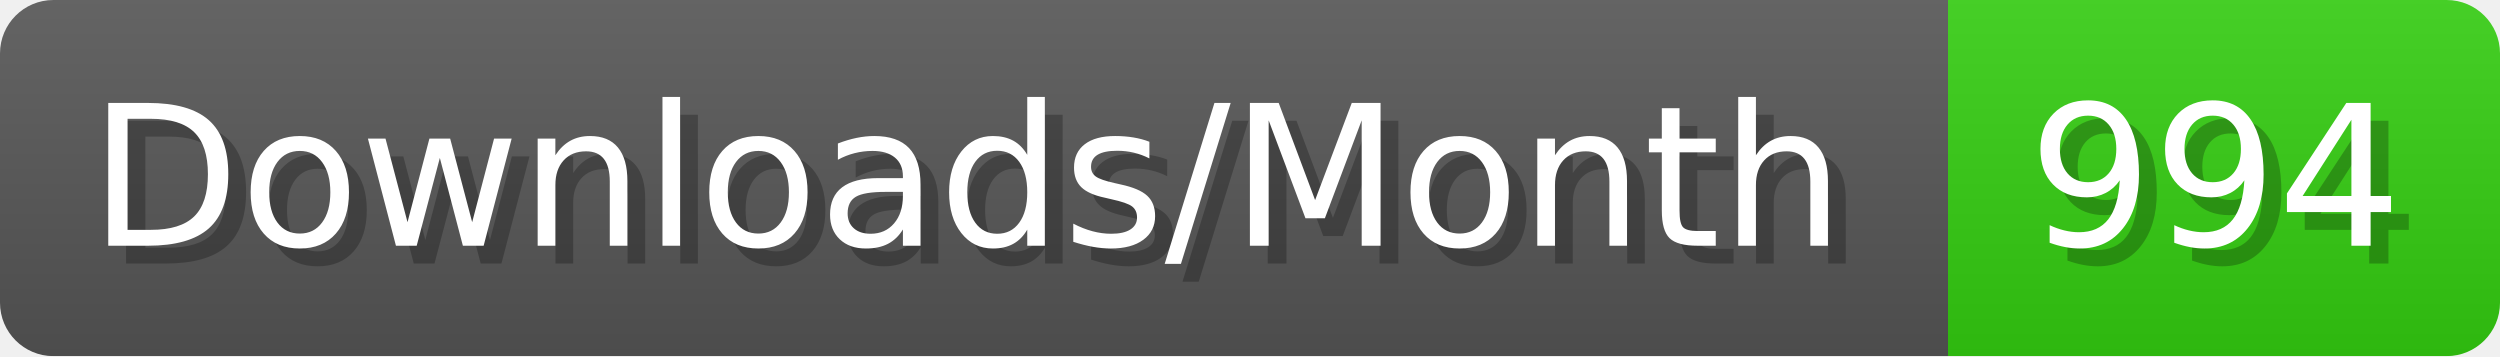
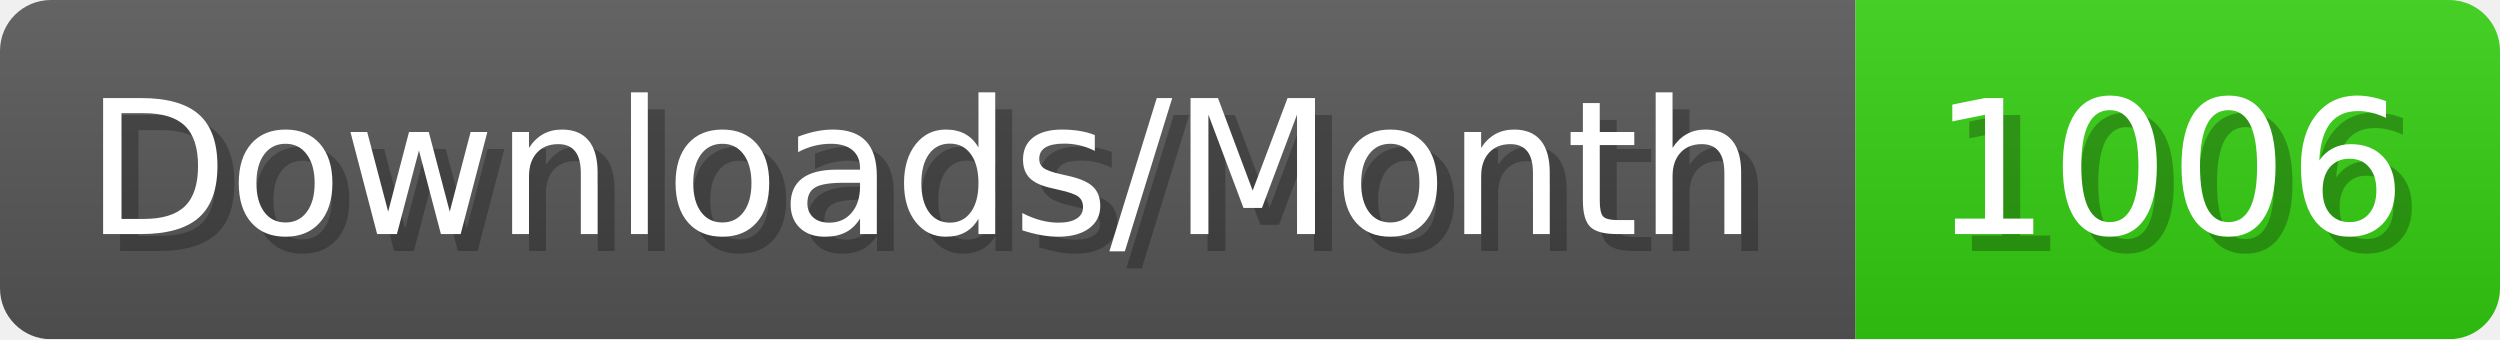
- <svg xmlns="http://www.w3.org/2000/svg" width="140.4" height="20" viewBox="0 0 1404 200" role="img" aria-label="Downloads/Month: 994">
+ <svg xmlns="http://www.w3.org/2000/svg" width="147.4" height="20" viewBox="0 0 1474 200" role="img" aria-label="Downloads/Month: 1006">
  <linearGradient id="YlXUI" x2="0" y2="100%">
    <stop offset="0" stop-opacity=".1" stop-color="#EEE" />
    <stop offset="1" stop-opacity=".1" />
  </linearGradient>
  <mask id="JHhop">
-     <rect width="1404" height="200" rx="30" fill="#FFF" />
+     <rect width="1474" height="200" rx="30" fill="#FFF" />
  </mask>
  <g mask="url(#JHhop)">
    <rect width="1094" height="200" fill="#555" />
-     <rect width="310" height="200" fill="#3C1" x="1094" />
-     <rect width="1404" height="200" fill="url(#YlXUI)" />
+     <rect width="380" height="200" fill="#3C1" x="1094" />
+     <rect width="1474" height="200" fill="url(#YlXUI)" />
  </g>
  <g aria-hidden="true" fill="#fff" text-anchor="start" font-family="Verdana,DejaVu Sans,sans-serif" font-size="110">
    <text x="60" y="148" textLength="994" fill="#000" opacity="0.25">Downloads/Month</text>
    <text x="50" y="138" textLength="994">Downloads/Month</text>
-     <text x="1149" y="148" textLength="210" fill="#000" opacity="0.25">994</text>
-     <text x="1139" y="138" textLength="210">994</text>
+     <text x="1149" y="148" textLength="280" fill="#000" opacity="0.25">1006</text>
+     <text x="1139" y="138" textLength="280">1006</text>
  </g>
</svg>
